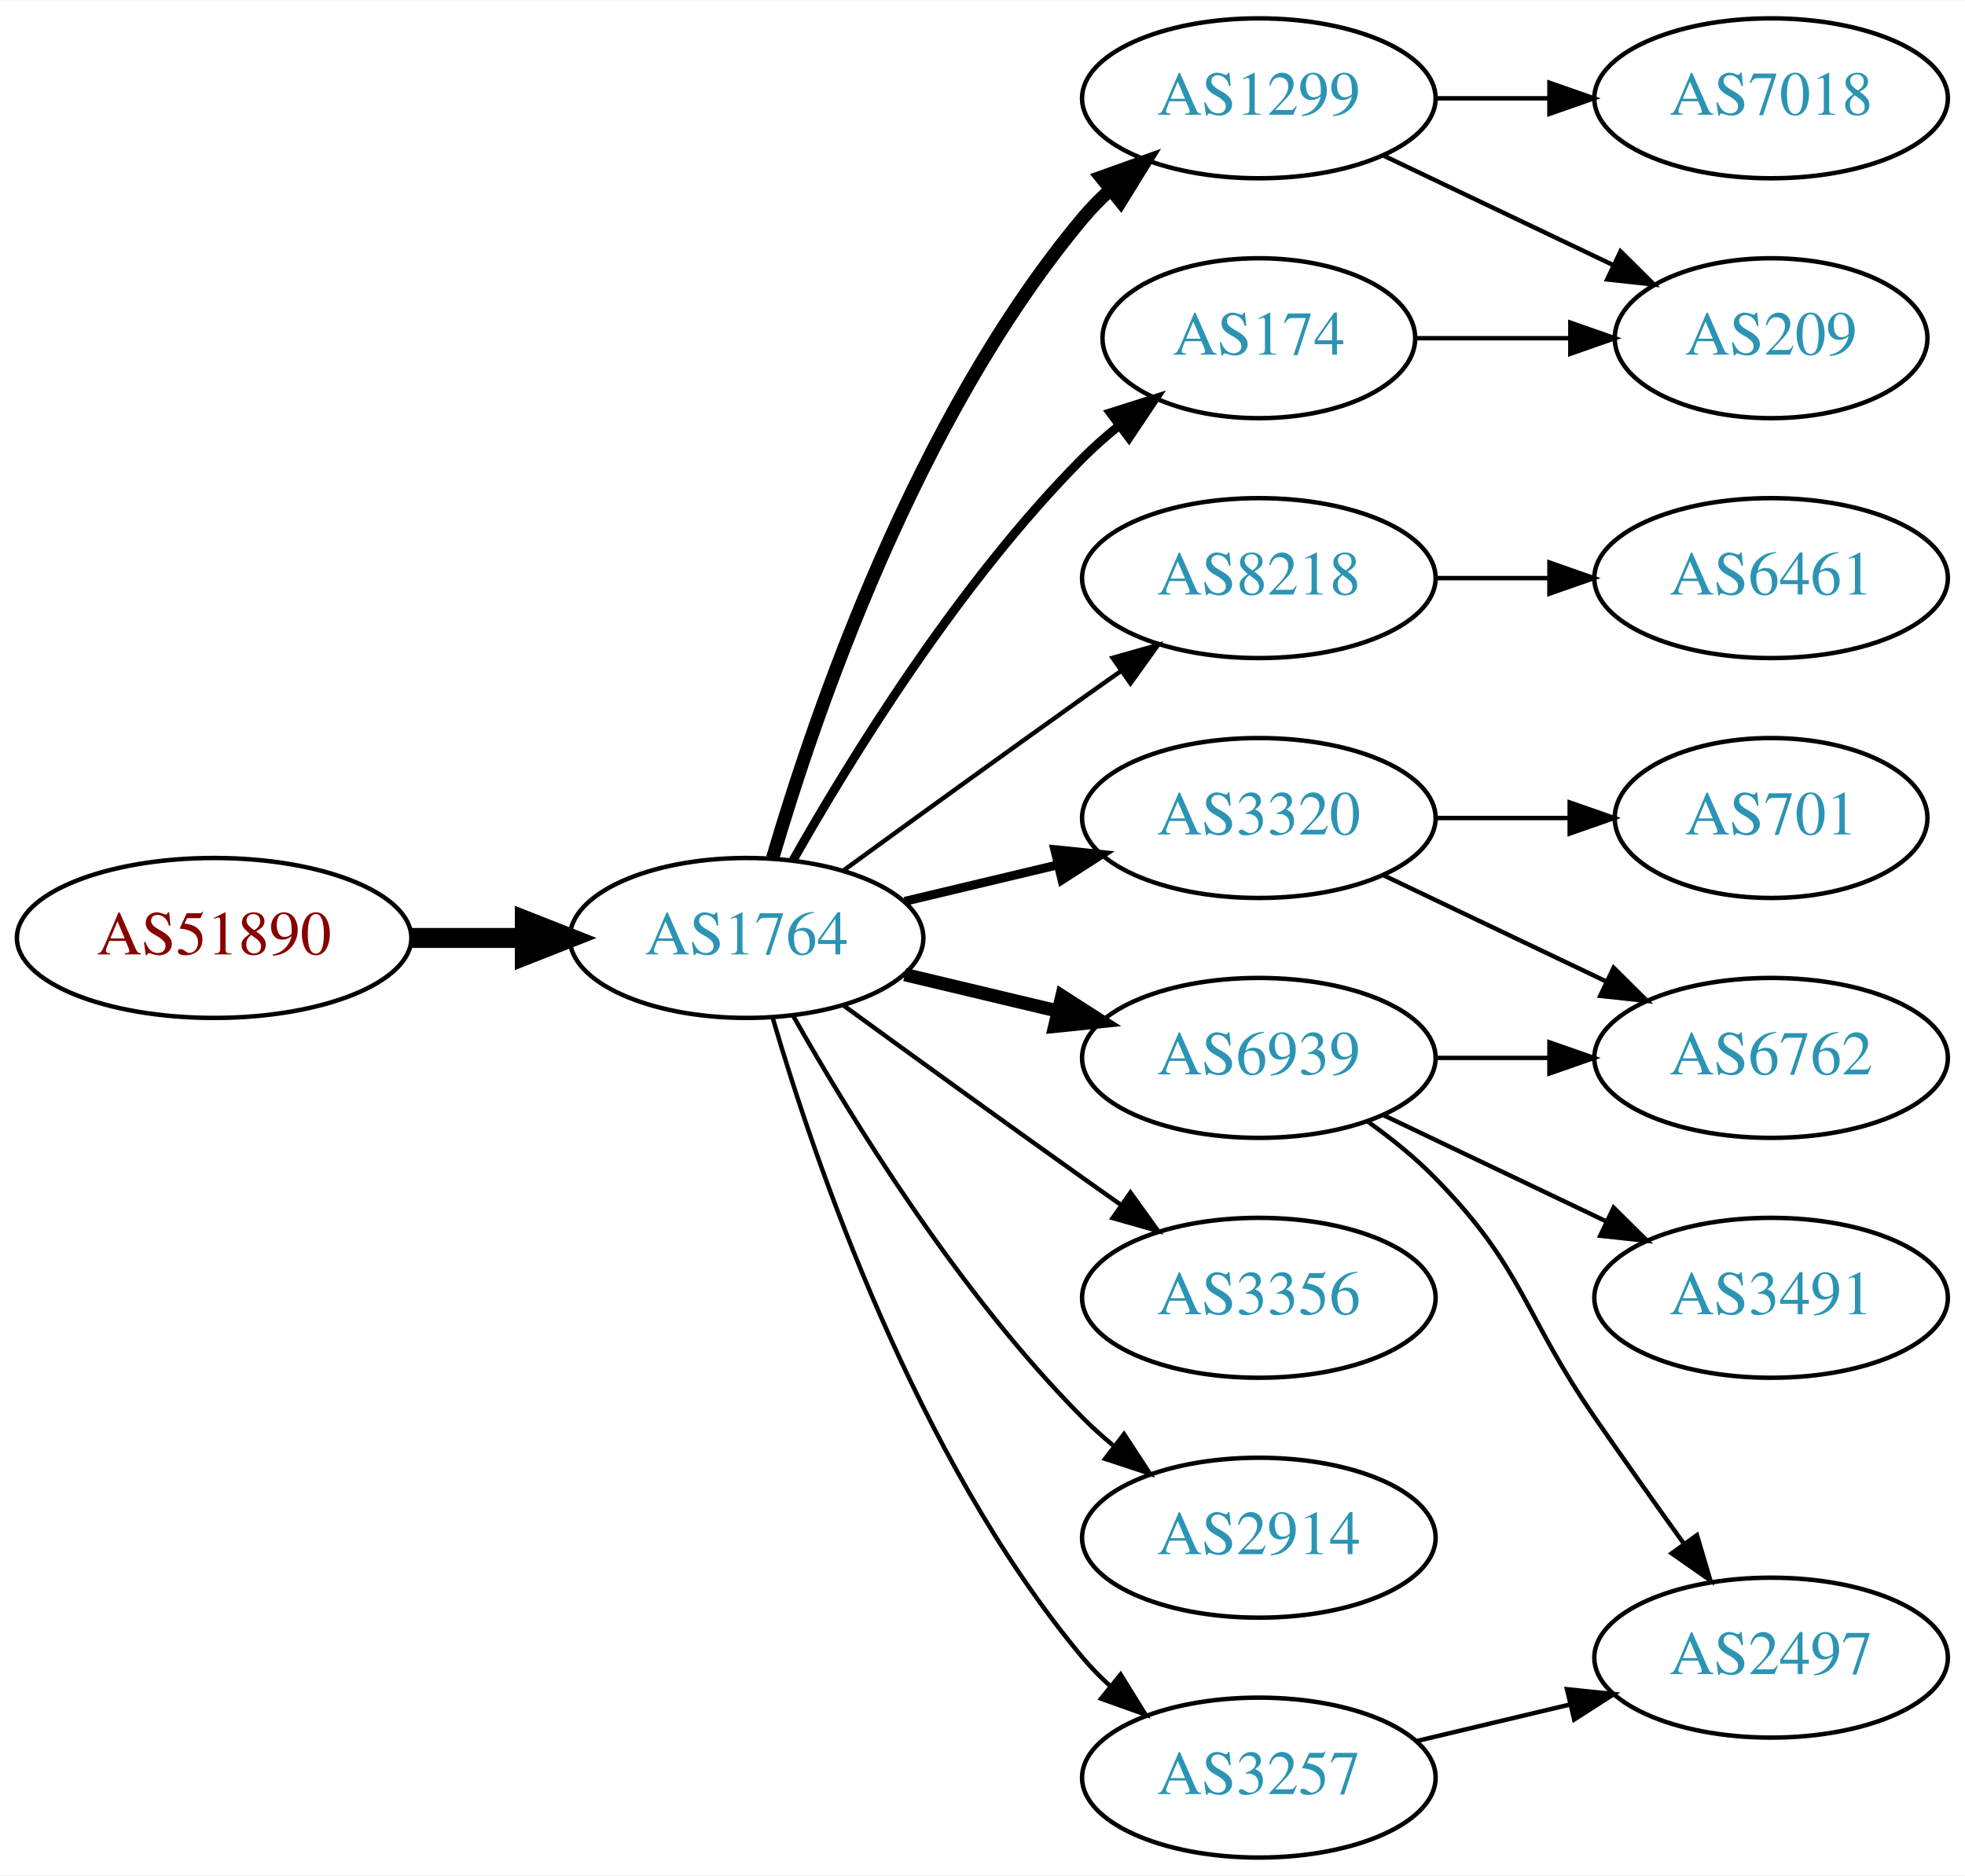
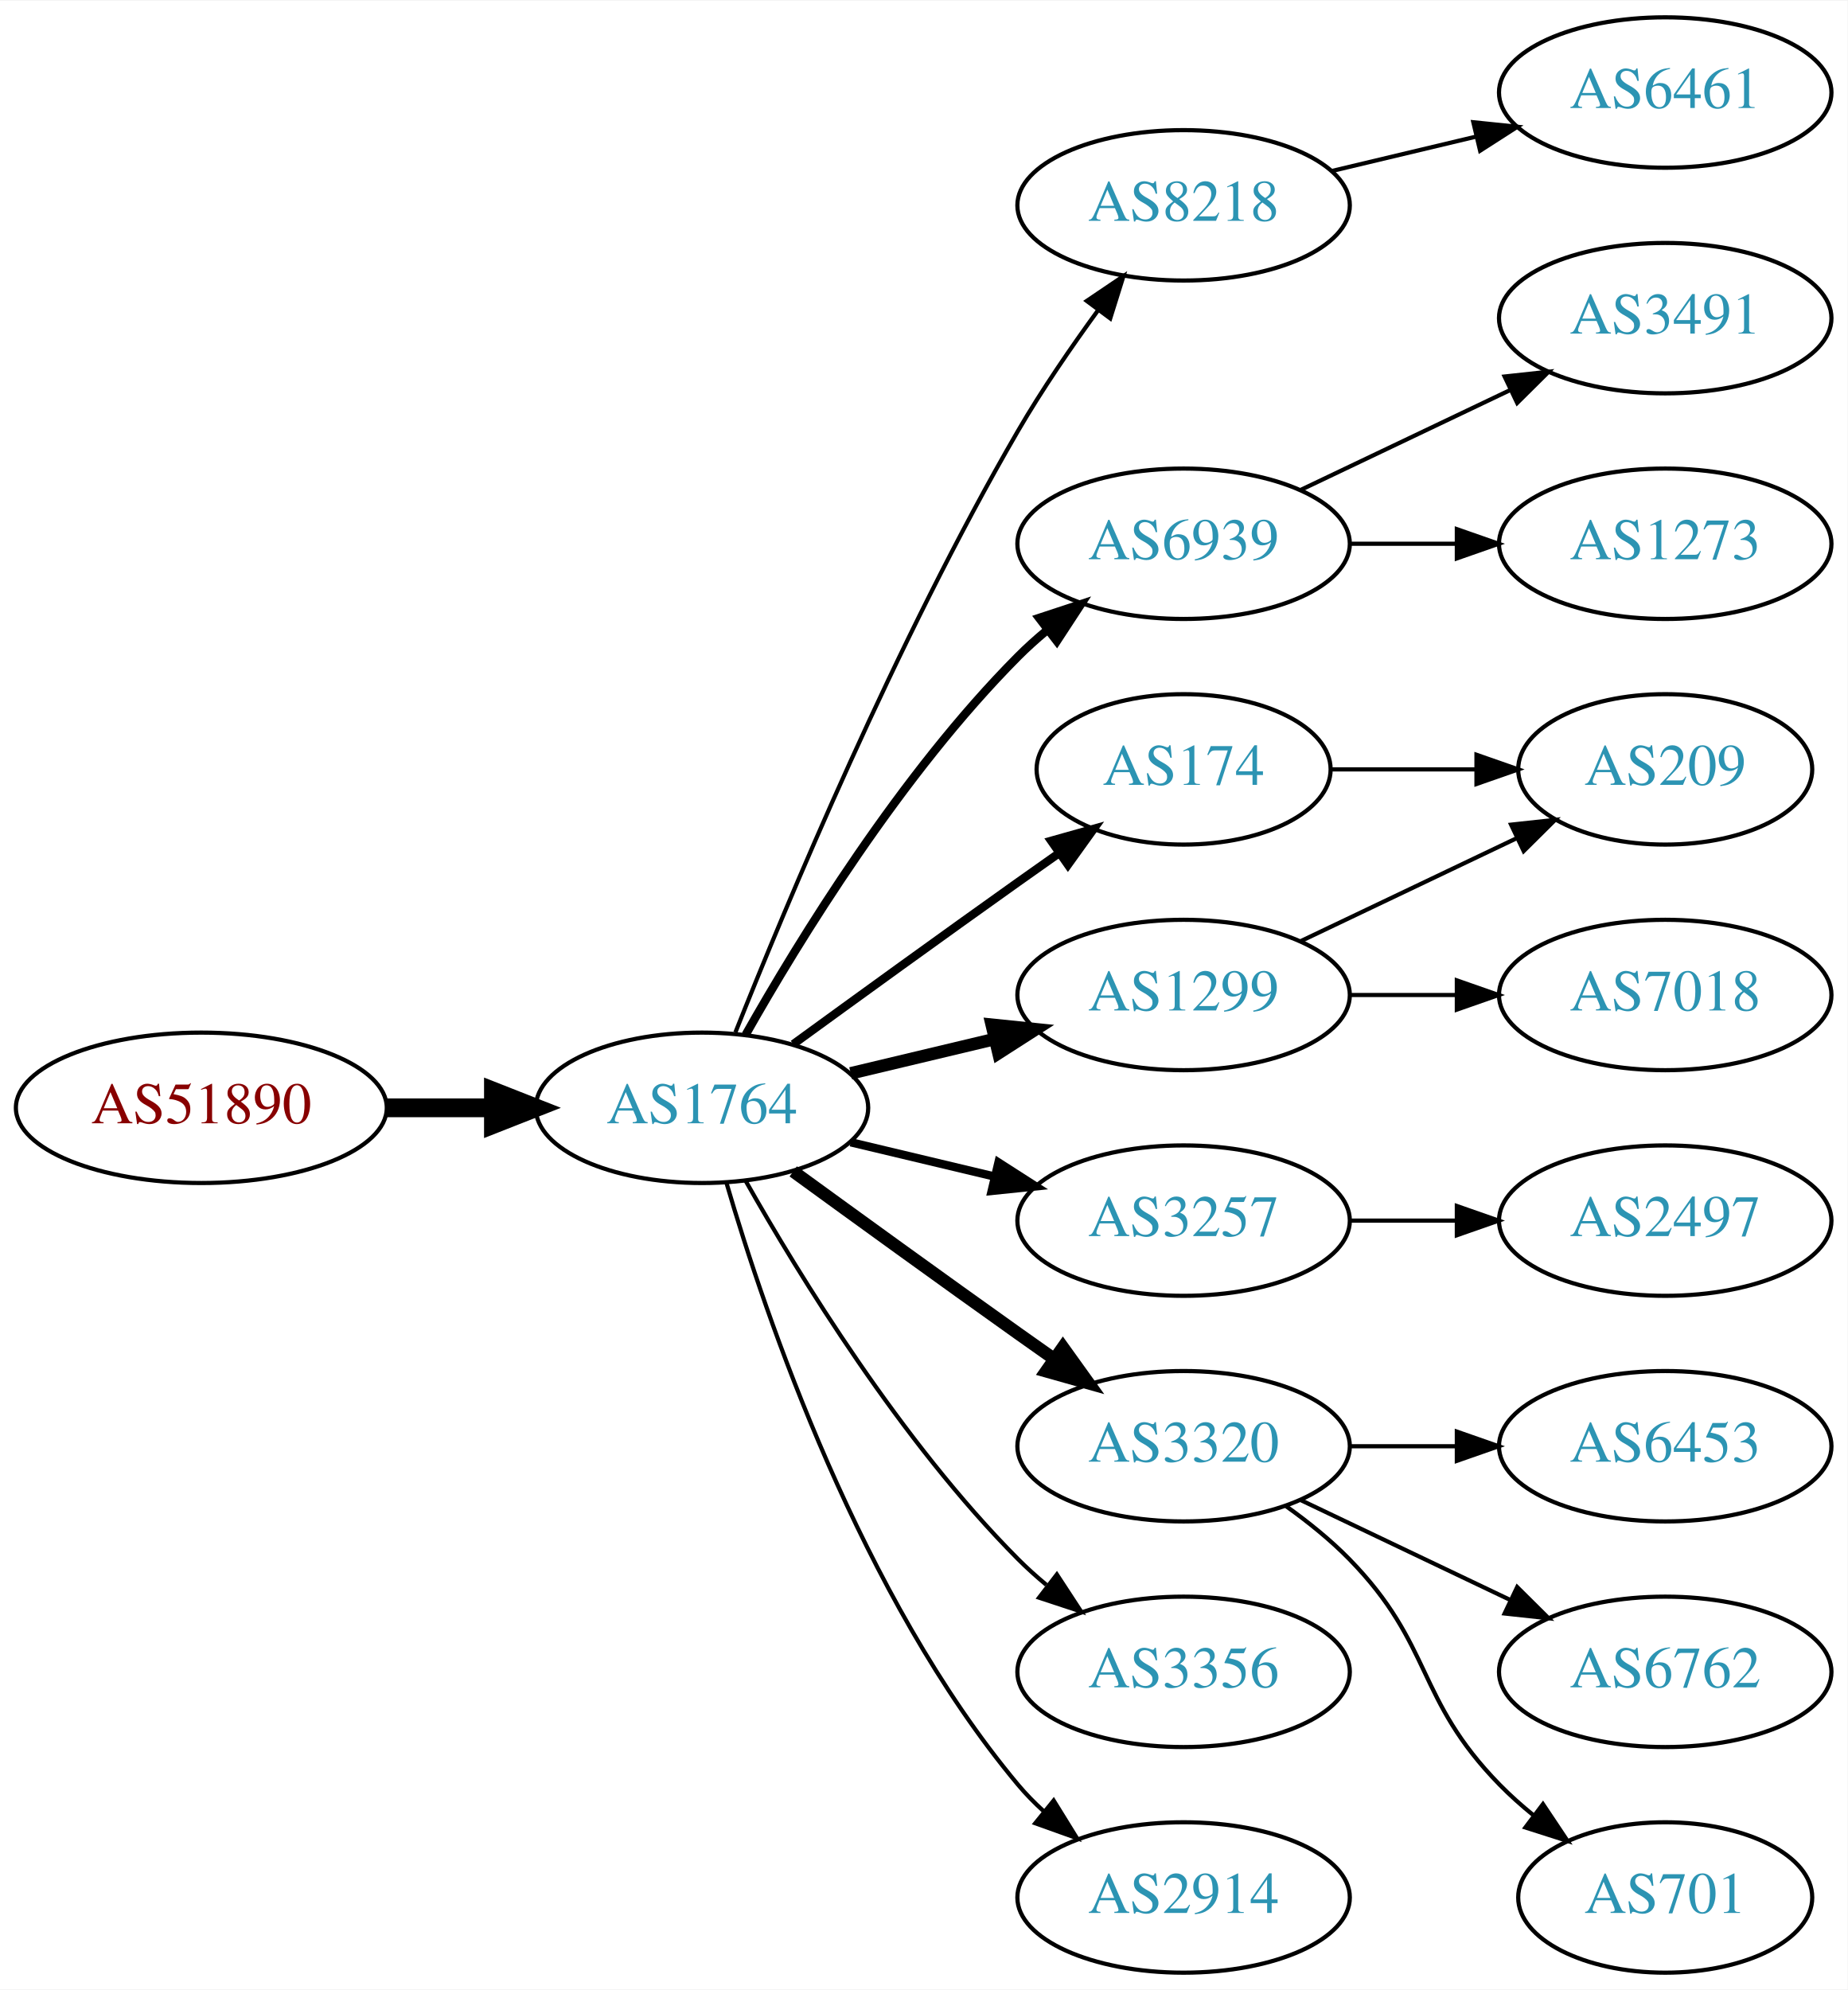
- <svg xmlns="http://www.w3.org/2000/svg" xmlns:xlink="http://www.w3.org/1999/xlink" width="442pt" height="422pt" viewBox="0.00 0.00 442.27 422.00">
-   <g id="graph0" class="graph" transform="scale(1 1) rotate(0) translate(4 418)">
-     <polygon fill="white" stroke="none" points="-4,4 -4,-418 438.271,-418 438.271,4 -4,4" />
+ <svg xmlns="http://www.w3.org/2000/svg" xmlns:xlink="http://www.w3.org/1999/xlink" width="442pt" height="476pt" viewBox="0.00 0.00 442.27 476.00">
+   <g id="graph0" class="graph" transform="scale(1 1) rotate(0) translate(4 472)">
+     <polygon fill="white" stroke="none" points="-4,4 -4,-472 438.271,-472 438.271,4 -4,4" />
    <g id="node1" class="node">
      <g id="a_node1">
        <a xlink:href="/asn/51890" xlink:title="AS51890 ~ Mayr-Melnhof Karton GmbH [AT]">
          <ellipse fill="#ffffff" stroke="black" cx="44.196" cy="-207" rx="44.393" ry="18" />
          <text text-anchor="middle" x="44.196" y="-203.3" font-family="Times,serif" font-size="14.00" fill="#880000">AS51890</text>
        </a>
      </g>
    </g>
    <g id="node2" class="node">
      <g id="a_node2">
        <a xlink:href="/asn/1764" xlink:title="AS1764 ~ NEXTLAYER-AS [AT]">
          <ellipse fill="#ffffff" stroke="black" cx="164.039" cy="-207" rx="39.794" ry="18" />
          <text text-anchor="middle" x="164.039" y="-203.3" font-family="Times,serif" font-size="14.00" fill="#2c94b3">AS1764</text>
        </a>
      </g>
    </g>
    <g id="edge1" class="edge">
      <path fill="none" stroke="black" stroke-width="4.5" d="M88.407,-207C96.72,-207 105.482,-207 113.965,-207" />
      <polygon fill="black" stroke="black" stroke-width="4.5" points="114.123,-210.938 124.123,-207 114.123,-203.063 114.123,-210.938" />
    </g>
    <g id="node3" class="node">
      <g id="a_node3">
-         <a xlink:href="/asn/1299" xlink:title="AS1299 ~ Telia Carrier [EU]">
-           <ellipse fill="#ffffff" stroke="black" cx="279.332" cy="-396" rx="39.794" ry="18" />
-           <text text-anchor="middle" x="279.332" y="-392.3" font-family="Times,serif" font-size="14.00" fill="#2c94b3">AS1299</text>
+         <a xlink:href="/asn/8218" xlink:title="AS8218 ~ legacy Neotelecoms [FR]">
+           <ellipse fill="#ffffff" stroke="black" cx="279.332" cy="-423" rx="39.794" ry="18" />
+           <text text-anchor="middle" x="279.332" y="-419.3" font-family="Times,serif" font-size="14.00" fill="#2c94b3">AS8218</text>
        </a>
      </g>
    </g>
    <g id="edge2" class="edge">
-       <path fill="none" stroke="black" stroke-width="3" d="M169.913,-225.002C179.227,-256.844 202.043,-323.981 239.685,-369 241.555,-371.237 243.654,-373.374 245.88,-375.396" />
-       <polygon fill="black" stroke="black" stroke-width="3" points="243.823,-378.234 253.799,-381.804 248.227,-372.793 243.823,-378.234" />
+       <path fill="none" stroke="black" d="M172.042,-225.051C184.169,-255.57 210.587,-318.933 239.685,-369 245.392,-378.819 252.43,-389.078 258.929,-397.984" />
+       <polygon fill="black" stroke="black" points="256.155,-400.119 264.934,-406.05 261.77,-395.938 256.155,-400.119" />
    </g>
    <g id="node4" class="node">
      <g id="a_node4">
-         <a xlink:href="/asn/3320" xlink:title="AS3320 ~ DTAG [DE]">
-           <ellipse fill="#ffffff" stroke="black" cx="279.332" cy="-234" rx="39.794" ry="18" />
-           <text text-anchor="middle" x="279.332" y="-230.3" font-family="Times,serif" font-size="14.00" fill="#2c94b3">AS3320</text>
+         <a xlink:href="/asn/6939" xlink:title="AS6939 ~ Hurricane Electric LLC [US]">
+           <ellipse fill="#ffffff" stroke="black" cx="279.332" cy="-342" rx="39.794" ry="18" />
+           <text text-anchor="middle" x="279.332" y="-338.3" font-family="Times,serif" font-size="14.00" fill="#2c94b3">AS6939</text>
        </a>
      </g>
    </g>
    <g id="edge3" class="edge">
-       <path fill="none" stroke="black" stroke-width="2" d="M199.646,-215.248C210.517,-217.838 222.671,-220.735 234.114,-223.462" />
-       <polygon fill="black" stroke="black" stroke-width="2" points="233.397,-226.889 243.936,-225.803 235.02,-220.08 233.397,-226.889" />
+       <path fill="none" stroke="black" stroke-width="2" d="M174.498,-224.49C187.28,-247.096 211.712,-286.886 239.685,-315 241.796,-317.121 244.092,-319.188 246.477,-321.171" />
+       <polygon fill="black" stroke="black" stroke-width="2" points="244.73,-324.242 254.793,-327.556 248.993,-318.69 244.73,-324.242" />
    </g>
    <g id="node5" class="node">
      <g id="a_node5">
-         <a xlink:href="/asn/8218" xlink:title="AS8218 ~ legacy Neotelecoms [FR]">
-           <ellipse fill="#ffffff" stroke="black" cx="279.332" cy="-288" rx="39.794" ry="18" />
-           <text text-anchor="middle" x="279.332" y="-284.3" font-family="Times,serif" font-size="14.00" fill="#2c94b3">AS8218</text>
+         <a xlink:href="/asn/174" xlink:title="AS174 ~ Cogent Communications [US]">
+           <ellipse fill="#ffffff" stroke="black" cx="279.332" cy="-288" rx="35.194" ry="18" />
+           <text text-anchor="middle" x="279.332" y="-284.3" font-family="Times,serif" font-size="14.00" fill="#2c94b3">AS174</text>
        </a>
      </g>
    </g>
    <g id="edge4" class="edge">
-       <path fill="none" stroke="black" d="M185.887,-222.222C200.821,-233.091 221.435,-248.025 239.685,-261 242.506,-263.005 245.449,-265.085 248.397,-267.159" />
-       <polygon fill="black" stroke="black" points="246.424,-270.05 256.621,-272.926 250.443,-264.319 246.424,-270.05" />
+       <path fill="none" stroke="black" stroke-width="2" d="M185.887,-222.222C200.821,-233.091 221.435,-248.025 239.685,-261 242.895,-263.282 246.264,-265.661 249.619,-268.018" />
+       <polygon fill="black" stroke="black" stroke-width="2" points="247.631,-270.899 257.83,-273.77 251.647,-265.166 247.631,-270.899" />
    </g>
    <g id="node6" class="node">
      <g id="a_node6">
-         <a xlink:href="/asn/6939" xlink:title="AS6939 ~ Hurricane Electric LLC [US]">
-           <ellipse fill="#ffffff" stroke="black" cx="279.332" cy="-180" rx="39.794" ry="18" />
-           <text text-anchor="middle" x="279.332" y="-176.3" font-family="Times,serif" font-size="14.00" fill="#2c94b3">AS6939</text>
+         <a xlink:href="/asn/1299" xlink:title="AS1299 ~ Telia Carrier [EU]">
+           <ellipse fill="#ffffff" stroke="black" cx="279.332" cy="-234" rx="39.794" ry="18" />
+           <text text-anchor="middle" x="279.332" y="-230.3" font-family="Times,serif" font-size="14.00" fill="#2c94b3">AS1299</text>
        </a>
      </g>
    </g>
    <g id="edge5" class="edge">
-       <path fill="none" stroke="black" stroke-width="3" d="M199.646,-198.752C210.517,-196.162 222.671,-193.265 234.114,-190.538" />
-       <polygon fill="black" stroke="black" stroke-width="3" points="235.02,-193.92 243.936,-188.197 233.397,-187.111 235.02,-193.92" />
+       <path fill="none" stroke="black" stroke-width="3" d="M199.646,-215.248C210.517,-217.838 222.671,-220.735 234.114,-223.462" />
+       <polygon fill="black" stroke="black" stroke-width="3" points="233.397,-226.889 243.936,-225.803 235.02,-220.08 233.397,-226.889" />
    </g>
    <g id="node7" class="node">
      <g id="a_node7">
-         <a xlink:href="/asn/174" xlink:title="AS174 ~ Cogent Communications [US]">
-           <ellipse fill="#ffffff" stroke="black" cx="279.332" cy="-342" rx="35.194" ry="18" />
-           <text text-anchor="middle" x="279.332" y="-338.3" font-family="Times,serif" font-size="14.00" fill="#2c94b3">AS174</text>
+         <a xlink:href="/asn/3257" xlink:title="AS3257 ~ GTT [DE]">
+           <ellipse fill="#ffffff" stroke="black" cx="279.332" cy="-180" rx="39.794" ry="18" />
+           <text text-anchor="middle" x="279.332" y="-176.3" font-family="Times,serif" font-size="14.00" fill="#2c94b3">AS3257</text>
        </a>
      </g>
    </g>
    <g id="edge6" class="edge">
-       <path fill="none" stroke="black" stroke-width="2" d="M174.498,-224.49C187.28,-247.096 211.712,-286.886 239.685,-315 242.185,-317.513 244.946,-319.949 247.807,-322.261" />
-       <polygon fill="black" stroke="black" stroke-width="2" points="245.905,-325.21 256.004,-328.413 250.108,-319.611 245.905,-325.21" />
+       <path fill="none" stroke="black" stroke-width="2" d="M199.646,-198.752C210.517,-196.162 222.671,-193.265 234.114,-190.538" />
+       <polygon fill="black" stroke="black" stroke-width="2" points="235.02,-193.92 243.936,-188.197 233.397,-187.111 235.02,-193.92" />
    </g>
    <g id="node8" class="node">
      <g id="a_node8">
-         <a xlink:href="/asn/3356" xlink:title="AS3356 ~ Level 3 Parent, LLC [US]">
+         <a xlink:href="/asn/3320" xlink:title="AS3320 ~ DTAG [DE]">
          <ellipse fill="#ffffff" stroke="black" cx="279.332" cy="-126" rx="39.794" ry="18" />
-           <text text-anchor="middle" x="279.332" y="-122.3" font-family="Times,serif" font-size="14.00" fill="#2c94b3">AS3356</text>
+           <text text-anchor="middle" x="279.332" y="-122.3" font-family="Times,serif" font-size="14.00" fill="#2c94b3">AS3320</text>
        </a>
      </g>
    </g>
    <g id="edge7" class="edge">
-       <path fill="none" stroke="black" d="M185.887,-191.778C200.821,-180.909 221.435,-165.975 239.685,-153 242.506,-150.995 245.449,-148.915 248.397,-146.841" />
-       <polygon fill="black" stroke="black" points="250.443,-149.681 256.621,-141.074 246.424,-143.95 250.443,-149.681" />
+       <path fill="none" stroke="black" stroke-width="3" d="M185.887,-191.778C200.821,-180.909 221.435,-165.975 239.685,-153 242.506,-150.995 245.449,-148.915 248.397,-146.841" />
+       <polygon fill="black" stroke="black" stroke-width="3" points="250.443,-149.681 256.621,-141.074 246.424,-143.95 250.443,-149.681" />
    </g>
    <g id="node9" class="node">
      <g id="a_node9">
-         <a xlink:href="/asn/2914" xlink:title="AS2914 ~ NTT America, Inc. [US]">
+         <a xlink:href="/asn/3356" xlink:title="AS3356 ~ Level 3 Parent, LLC [US]">
          <ellipse fill="#ffffff" stroke="black" cx="279.332" cy="-72" rx="39.794" ry="18" />
-           <text text-anchor="middle" x="279.332" y="-68.3" font-family="Times,serif" font-size="14.00" fill="#2c94b3">AS2914</text>
+           <text text-anchor="middle" x="279.332" y="-68.3" font-family="Times,serif" font-size="14.00" fill="#2c94b3">AS3356</text>
        </a>
      </g>
    </g>
    <g id="edge8" class="edge">
      <path fill="none" stroke="black" d="M174.498,-189.51C187.28,-166.904 211.712,-127.114 239.685,-99 241.796,-96.879 244.092,-94.812 246.477,-92.829" />
      <polygon fill="black" stroke="black" points="248.993,-95.31 254.793,-86.444 244.73,-89.758 248.993,-95.31" />
    </g>
    <g id="node10" class="node">
      <g id="a_node10">
-         <a xlink:href="/asn/3257" xlink:title="AS3257 ~ GTT [DE]">
+         <a xlink:href="/asn/2914" xlink:title="AS2914 ~ NTT America, Inc. [US]">
          <ellipse fill="#ffffff" stroke="black" cx="279.332" cy="-18" rx="39.794" ry="18" />
-           <text text-anchor="middle" x="279.332" y="-14.3" font-family="Times,serif" font-size="14.00" fill="#2c94b3">AS3257</text>
+           <text text-anchor="middle" x="279.332" y="-14.3" font-family="Times,serif" font-size="14.00" fill="#2c94b3">AS2914</text>
        </a>
      </g>
    </g>
    <g id="edge9" class="edge">
      <path fill="none" stroke="black" d="M169.913,-188.998C179.227,-157.156 202.043,-90.019 239.685,-45 241.555,-42.763 243.654,-40.626 245.88,-38.604" />
      <polygon fill="black" stroke="black" points="248.227,-41.208 253.799,-32.196 243.823,-35.766 248.227,-41.208" />
    </g>
+     <g id="node11" class="node">
+       <g id="a_node11">
+         <a xlink:href="/asn/6461" xlink:title="AS6461 ~ Zayo Bandwidth [US]">
+           <ellipse fill="#ffffff" stroke="black" cx="394.625" cy="-450" rx="39.794" ry="18" />
+           <text text-anchor="middle" x="394.625" y="-446.3" font-family="Times,serif" font-size="14.00" fill="#2c94b3">AS6461</text>
+         </a>
+       </g>
+     </g>
+     <g id="edge10" class="edge">
+       <path fill="none" stroke="black" d="M314.939,-431.248C325.81,-433.838 337.964,-436.735 349.407,-439.462" />
+       <polygon fill="black" stroke="black" points="348.69,-442.889 359.229,-441.803 350.313,-436.08 348.69,-442.889" />
+     </g>
+     <g id="node12" class="node">
+       <g id="a_node12">
+         <a xlink:href="/asn/3491" xlink:title="AS3491 ~ PCCW Global, Inc. [US]">
+           <ellipse fill="#ffffff" stroke="black" cx="394.625" cy="-396" rx="39.794" ry="18" />
+           <text text-anchor="middle" x="394.625" y="-392.3" font-family="Times,serif" font-size="14.00" fill="#2c94b3">AS3491</text>
+         </a>
+       </g>
+     </g>
+     <g id="edge11" class="edge">
+       <path fill="none" stroke="black" d="M307.468,-354.934C322.462,-362.081 341.283,-371.052 357.506,-378.785" />
+       <polygon fill="black" stroke="black" points="356.177,-382.028 366.71,-383.171 359.188,-375.709 356.177,-382.028" />
+     </g>
+     <g id="node13" class="node">
+       <g id="a_node13">
+         <a xlink:href="/asn/1273" xlink:title="AS1273 ~ Vodafone Group PLC [EU]">
+           <ellipse fill="#ffffff" stroke="black" cx="394.625" cy="-342" rx="39.794" ry="18" />
+           <text text-anchor="middle" x="394.625" y="-338.3" font-family="Times,serif" font-size="14.00" fill="#2c94b3">AS1273</text>
+         </a>
+       </g>
+     </g>
+     <g id="edge12" class="edge">
+       <path fill="none" stroke="black" d="M319.004,-342C327.207,-342 335.971,-342 344.503,-342" />
+       <polygon fill="black" stroke="black" points="344.742,-345.5 354.742,-342 344.742,-338.5 344.742,-345.5" />
+     </g>
+     <g id="node14" class="node">
+       <g id="a_node14">
+         <a xlink:href="/asn/209" xlink:title="AS209 ~ CenturyLink Communications, LLC [US]">
+           <ellipse fill="#ffffff" stroke="black" cx="394.625" cy="-288" rx="35.194" ry="18" />
+           <text text-anchor="middle" x="394.625" y="-284.3" font-family="Times,serif" font-size="14.00" fill="#2c94b3">AS209</text>
+         </a>
+       </g>
+     </g>
+     <g id="edge19" class="edge">
+       <path fill="none" stroke="black" d="M314.631,-288C325.501,-288 337.678,-288 349.156,-288" />
+       <polygon fill="black" stroke="black" points="349.442,-291.5 359.442,-288 349.442,-284.5 349.442,-291.5" />
+     </g>
+     <g id="edge13" class="edge">
+       <path fill="none" stroke="black" d="M307.468,-246.934C322.9,-254.29 342.385,-263.577 358.92,-271.459" />
+       <polygon fill="black" stroke="black" points="357.729,-274.768 368.262,-275.911 360.741,-268.449 357.729,-274.768" />
+     </g>
+     <g id="node15" class="node">
+       <g id="a_node15">
+         <a xlink:href="/asn/7018" xlink:title="AS7018 ~ AT&amp;T Services, Inc. [US]">
+           <ellipse fill="#ffffff" stroke="black" cx="394.625" cy="-234" rx="39.794" ry="18" />
+           <text text-anchor="middle" x="394.625" y="-230.3" font-family="Times,serif" font-size="14.00" fill="#2c94b3">AS7018</text>
+         </a>
+       </g>
+     </g>
+     <g id="edge14" class="edge">
+       <path fill="none" stroke="black" d="M319.004,-234C327.207,-234 335.971,-234 344.503,-234" />
+       <polygon fill="black" stroke="black" points="344.742,-237.5 354.742,-234 344.742,-230.5 344.742,-237.5" />
+     </g>
+     <g id="node19" class="node">
+       <g id="a_node19">
+         <a xlink:href="/asn/2497" xlink:title="AS2497 ~ Internet Initiative Japan Inc. [JP]">
+           <ellipse fill="#ffffff" stroke="black" cx="394.625" cy="-180" rx="39.794" ry="18" />
+           <text text-anchor="middle" x="394.625" y="-176.3" font-family="Times,serif" font-size="14.00" fill="#2c94b3">AS2497</text>
+         </a>
+       </g>
+     </g>
+     <g id="edge18" class="edge">
+       <path fill="none" stroke="black" d="M319.004,-180C327.207,-180 335.971,-180 344.503,-180" />
+       <polygon fill="black" stroke="black" points="344.742,-183.5 354.742,-180 344.742,-176.5 344.742,-183.5" />
+     </g>
    <g id="node16" class="node">
      <g id="a_node16">
-         <a xlink:href="/asn/7018" xlink:title="AS7018 ~ AT&amp;T Services, Inc. [US]">
-           <ellipse fill="#ffffff" stroke="black" cx="394.625" cy="-396" rx="39.794" ry="18" />
-           <text text-anchor="middle" x="394.625" y="-392.3" font-family="Times,serif" font-size="14.00" fill="#2c94b3">AS7018</text>
-         </a>
-       </g>
-     </g>
-     <g id="edge16" class="edge">
-       <path fill="none" stroke="black" d="M319.004,-396C327.207,-396 335.971,-396 344.503,-396" />
-       <polygon fill="black" stroke="black" points="344.742,-399.5 354.742,-396 344.742,-392.5 344.742,-399.5" />
+         <a xlink:href="/asn/6453" xlink:title="AS6453 ~ TATA COMMUNICATIONS (AMERICA) INC [US]">
+           <ellipse fill="#ffffff" stroke="black" cx="394.625" cy="-126" rx="39.794" ry="18" />
+           <text text-anchor="middle" x="394.625" y="-122.3" font-family="Times,serif" font-size="14.00" fill="#2c94b3">AS6453</text>
+         </a>
+       </g>
+     </g>
+     <g id="edge15" class="edge">
+       <path fill="none" stroke="black" d="M319.004,-126C327.207,-126 335.971,-126 344.503,-126" />
+       <polygon fill="black" stroke="black" points="344.742,-129.5 354.742,-126 344.742,-122.5 344.742,-129.5" />
    </g>
    <g id="node17" class="node">
      <g id="a_node17">
-         <a xlink:href="/asn/209" xlink:title="AS209 ~ CenturyLink Communications, LLC [US]">
-           <ellipse fill="#ffffff" stroke="black" cx="394.625" cy="-342" rx="35.194" ry="18" />
-           <text text-anchor="middle" x="394.625" y="-338.3" font-family="Times,serif" font-size="14.00" fill="#2c94b3">AS209</text>
+         <a xlink:href="/asn/6762" xlink:title="AS6762 ~ TELECOM ITALIA SPARKLE S.p.A. [IT]">
+           <ellipse fill="#ffffff" stroke="black" cx="394.625" cy="-72" rx="39.794" ry="18" />
+           <text text-anchor="middle" x="394.625" y="-68.3" font-family="Times,serif" font-size="14.00" fill="#2c94b3">AS6762</text>
+         </a>
+       </g>
+     </g>
+     <g id="edge16" class="edge">
+       <path fill="none" stroke="black" d="M307.468,-113.066C322.462,-105.919 341.283,-96.948 357.506,-89.215" />
+       <polygon fill="black" stroke="black" points="359.188,-92.291 366.71,-84.829 356.177,-85.972 359.188,-92.291" />
+     </g>
+     <g id="node18" class="node">
+       <g id="a_node18">
+         <a xlink:href="/asn/701" xlink:title="AS701 ~ UUNET [US]">
+           <ellipse fill="#ffffff" stroke="black" cx="394.625" cy="-18" rx="35.194" ry="18" />
+           <text text-anchor="middle" x="394.625" y="-14.3" font-family="Times,serif" font-size="14.00" fill="#2c94b3">AS701</text>
        </a>
      </g>
    </g>
    <g id="edge17" class="edge">
-       <path fill="none" stroke="black" d="M307.468,-383.066C322.9,-375.71 342.385,-366.423 358.92,-358.541" />
-       <polygon fill="black" stroke="black" points="360.741,-361.551 368.262,-354.089 357.729,-355.232 360.741,-361.551" />
-     </g>
-     <g id="node11" class="node">
-       <g id="a_node11">
-         <a xlink:href="/asn/701" xlink:title="AS701 ~ UUNET [US]">
-           <ellipse fill="#ffffff" stroke="black" cx="394.625" cy="-234" rx="35.194" ry="18" />
-           <text text-anchor="middle" x="394.625" y="-230.3" font-family="Times,serif" font-size="14.00" fill="#2c94b3">AS701</text>
-         </a>
-       </g>
-     </g>
-     <g id="edge10" class="edge">
-       <path fill="none" stroke="black" d="M319.004,-234C328.709,-234 339.2,-234 349.163,-234" />
-       <polygon fill="black" stroke="black" points="349.299,-237.5 359.299,-234 349.299,-230.5 349.299,-237.5" />
-     </g>
-     <g id="node12" class="node">
-       <g id="a_node12">
-         <a xlink:href="/asn/6762" xlink:title="AS6762 ~ TELECOM ITALIA SPARKLE S.p.A. [IT]">
-           <ellipse fill="#ffffff" stroke="black" cx="394.625" cy="-180" rx="39.794" ry="18" />
-           <text text-anchor="middle" x="394.625" y="-176.3" font-family="Times,serif" font-size="14.00" fill="#2c94b3">AS6762</text>
-         </a>
-       </g>
-     </g>
-     <g id="edge11" class="edge">
-       <path fill="none" stroke="black" d="M307.468,-221.066C322.462,-213.919 341.283,-204.948 357.506,-197.215" />
-       <polygon fill="black" stroke="black" points="359.188,-200.291 366.71,-192.829 356.177,-193.972 359.188,-200.291" />
-     </g>
-     <g id="node13" class="node">
-       <g id="a_node13">
-         <a xlink:href="/asn/6461" xlink:title="AS6461 ~ Zayo Bandwidth [US]">
-           <ellipse fill="#ffffff" stroke="black" cx="394.625" cy="-288" rx="39.794" ry="18" />
-           <text text-anchor="middle" x="394.625" y="-284.3" font-family="Times,serif" font-size="14.00" fill="#2c94b3">AS6461</text>
-         </a>
-       </g>
-     </g>
-     <g id="edge12" class="edge">
-       <path fill="none" stroke="black" d="M319.004,-288C327.207,-288 335.971,-288 344.503,-288" />
-       <polygon fill="black" stroke="black" points="344.742,-291.5 354.742,-288 344.742,-284.5 344.742,-291.5" />
-     </g>
-     <g id="edge13" class="edge">
-       <path fill="none" stroke="black" d="M319.004,-180C327.207,-180 335.971,-180 344.503,-180" />
-       <polygon fill="black" stroke="black" points="344.742,-183.5 354.742,-180 344.742,-176.5 344.742,-183.5" />
-     </g>
-     <g id="node14" class="node">
-       <g id="a_node14">
-         <a xlink:href="/asn/2497" xlink:title="AS2497 ~ Internet Initiative Japan Inc. [JP]">
-           <ellipse fill="#ffffff" stroke="black" cx="394.625" cy="-45" rx="39.794" ry="18" />
-           <text text-anchor="middle" x="394.625" y="-41.3" font-family="Times,serif" font-size="14.00" fill="#2c94b3">AS2497</text>
-         </a>
-       </g>
-     </g>
-     <g id="edge14" class="edge">
-       <path fill="none" stroke="black" d="M303.926,-165.611C309.182,-161.852 314.513,-157.563 318.978,-153 339.151,-132.383 338.582,-122.731 354.978,-99 361.434,-89.656 368.644,-79.507 375.072,-70.555" />
-       <polygon fill="black" stroke="black" points="377.938,-72.565 380.945,-62.406 372.259,-68.472 377.938,-72.565" />
-     </g>
-     <g id="node15" class="node">
-       <g id="a_node15">
-         <a xlink:href="/asn/3491" xlink:title="AS3491 ~ PCCW Global, Inc. [US]">
-           <ellipse fill="#ffffff" stroke="black" cx="394.625" cy="-126" rx="39.794" ry="18" />
-           <text text-anchor="middle" x="394.625" y="-122.3" font-family="Times,serif" font-size="14.00" fill="#2c94b3">AS3491</text>
-         </a>
-       </g>
-     </g>
-     <g id="edge15" class="edge">
-       <path fill="none" stroke="black" d="M307.468,-167.066C322.462,-159.919 341.283,-150.948 357.506,-143.215" />
-       <polygon fill="black" stroke="black" points="359.188,-146.291 366.71,-138.829 356.177,-139.972 359.188,-146.291" />
-     </g>
-     <g id="edge19" class="edge">
-       <path fill="none" stroke="black" d="M314.631,-342C325.501,-342 337.678,-342 349.156,-342" />
-       <polygon fill="black" stroke="black" points="349.442,-345.5 359.442,-342 349.442,-338.5 349.442,-345.5" />
-     </g>
-     <g id="edge18" class="edge">
-       <path fill="none" stroke="black" d="M314.939,-26.248C325.81,-28.838 337.964,-31.735 349.407,-34.462" />
-       <polygon fill="black" stroke="black" points="348.69,-37.889 359.229,-36.803 350.313,-31.08 348.69,-37.889" />
+       <path fill="none" stroke="black" d="M303.926,-111.611C309.182,-107.852 314.513,-103.563 318.978,-99 339.151,-78.383 334.806,-65.617 354.978,-45 357.457,-42.466 360.204,-40.017 363.056,-37.696" />
+       <polygon fill="black" stroke="black" points="365.359,-40.343 371.242,-31.532 361.148,-34.752 365.359,-40.343" />
    </g>
  </g>
</svg>
